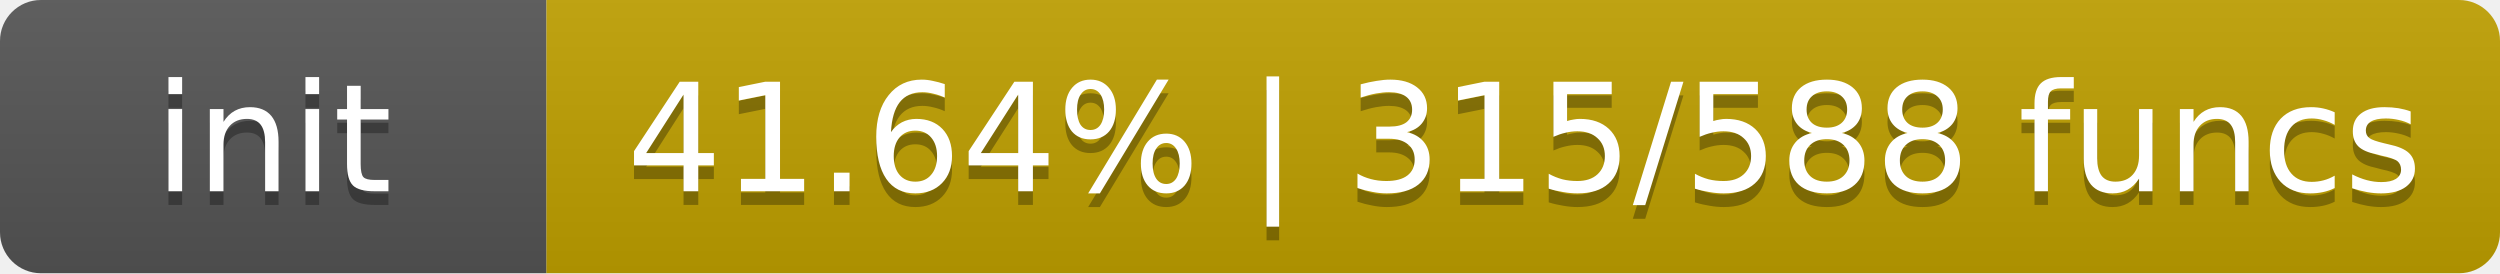
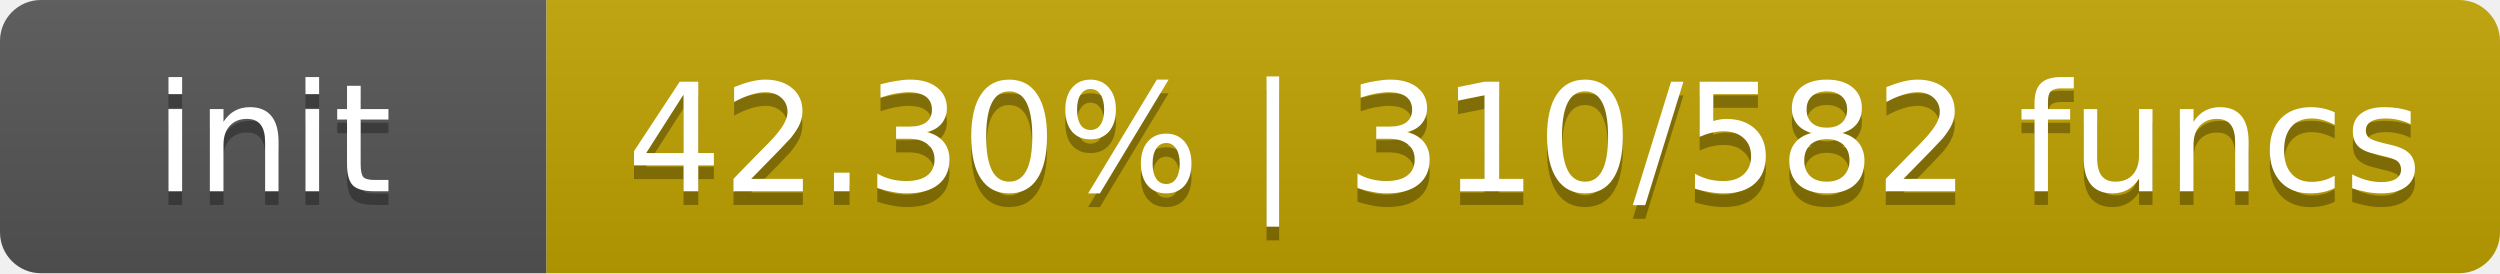
- <svg xmlns="http://www.w3.org/2000/svg" width="183" height="20" role="img" aria-label="init: 41.64% | 315/588 funcs">
+ <svg xmlns="http://www.w3.org/2000/svg" width="183" height="20" role="img" aria-label="init: 42.30% | 310/582 funcs">
  <linearGradient id="s" x2="0" y2="100%">
    <stop offset="0" stop-color="#bbb" stop-opacity=".1" />
    <stop offset="1" stop-opacity=".1" />
  </linearGradient>
  <clipPath id="r">
    <rect width="183" height="20" rx="3" fill="#fff" />
  </clipPath>
  <g clip-path="url(#r)">
    <rect width="40" height="20" fill="#555" />
-     <rect x="40" width="143" height="20" fill="#c0a000" />
+     <rect x="40" width="143" height="20" fill="#c0a200" />
    <rect width="183" height="20" fill="url(#s)" />
  </g>
  <g fill="#fff" text-anchor="middle" font-family="DejaVu Sans,Verdana,Geneva,sans-serif" font-size="11">
    <text x="20.0" y="15" fill="#010101" fill-opacity=".3">init</text>
    <text x="20.0" y="14">init</text>
-     <text x="111.6" y="15" fill="#010101" fill-opacity=".3">41.64% | 315/588 funcs</text>
-     <text x="111.6" y="14">41.64% | 315/588 funcs</text>
+     <text x="111.6" y="15" fill="#010101" fill-opacity=".3">42.30% | 310/582 funcs</text>
+     <text x="111.6" y="14">42.30% | 310/582 funcs</text>
  </g>
</svg>
